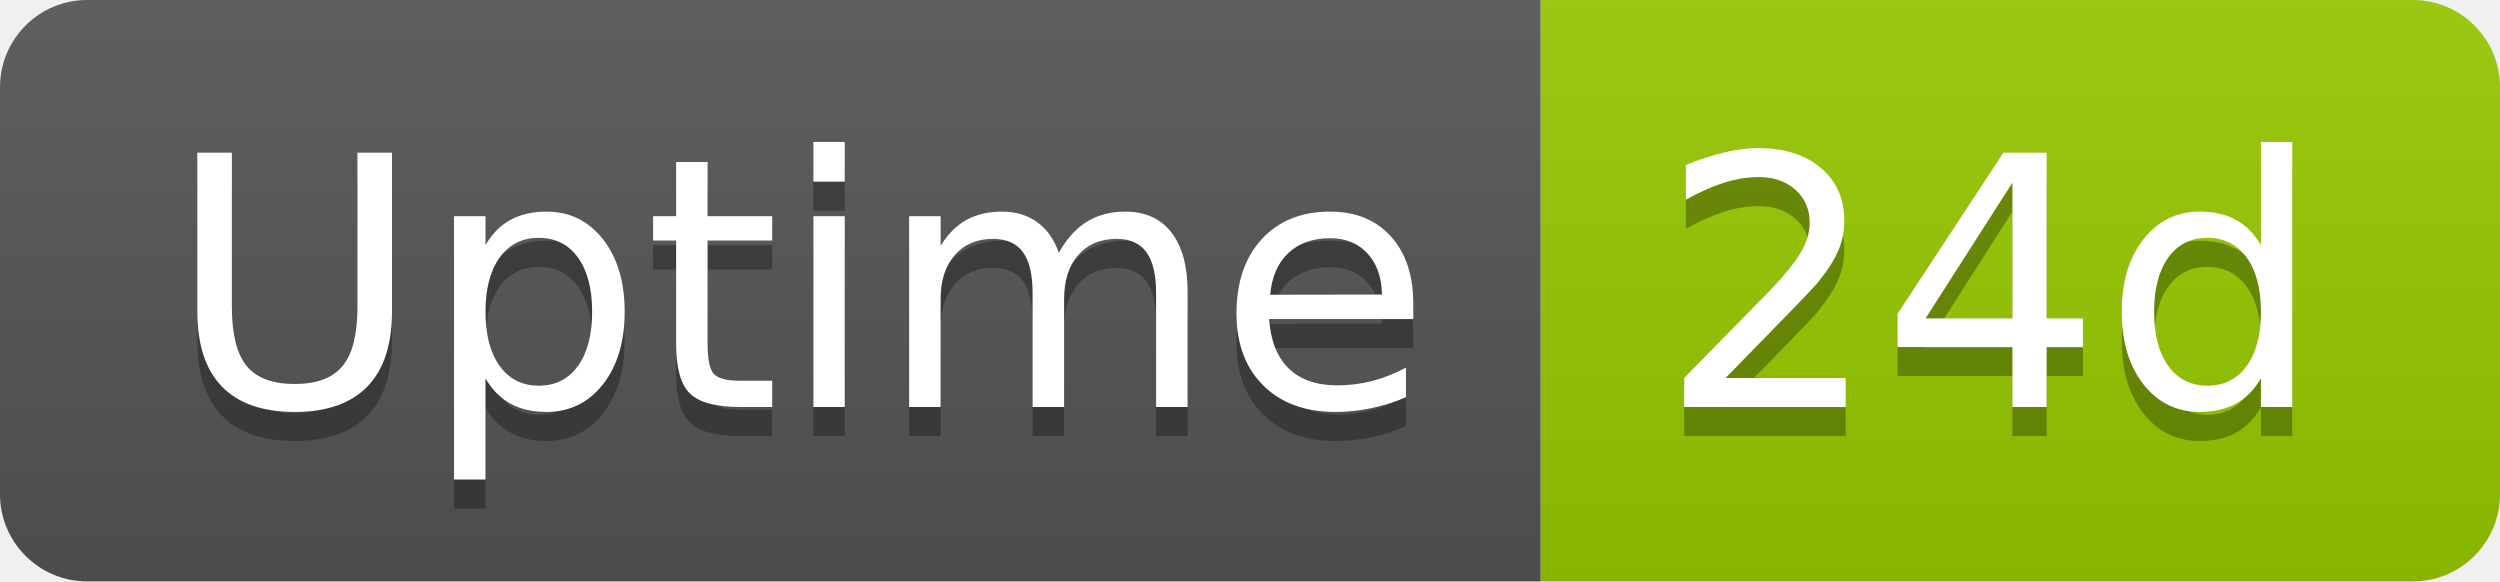
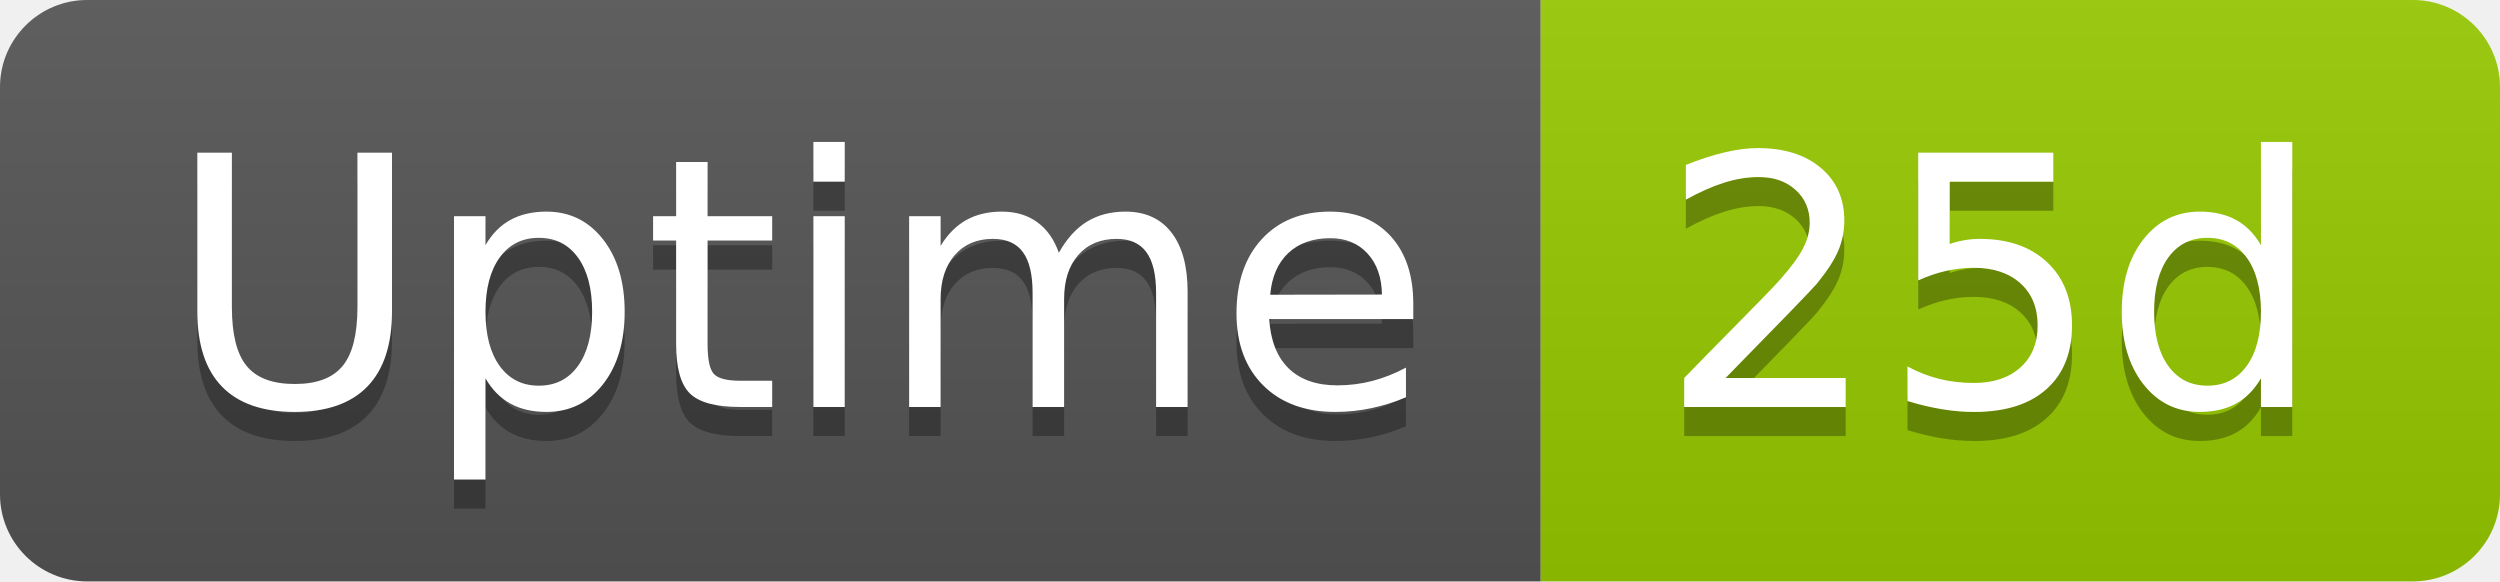
- <svg xmlns="http://www.w3.org/2000/svg" width="86" height="20" role="img" aria-label="Uptime: 24d">
+ <svg xmlns="http://www.w3.org/2000/svg" width="86" height="20" role="img" aria-label="Uptime: 25d">
  <linearGradient id="s" x2="0" y2="100%">
    <stop offset="0" stop-color="#bbb" stop-opacity=".1" />
    <stop offset="1" stop-opacity=".1" />
  </linearGradient>
  <clipPath id="r">
    <rect width="86" height="20" rx="3" fill="#fff" />
  </clipPath>
  <g clip-path="url(#r)">
    <rect width="53" height="20" fill="#555" />
    <rect x="53" width="33" height="20" fill="#97ca00" />
    <rect width="86" height="20" fill="url(#s)" />
  </g>
  <g fill="#fff" text-anchor="middle" font-family="Verdana,Geneva,DejaVu Sans,sans-serif" text-rendering="geometricPrecision" font-size="120">
    <text aria-hidden="true" x="275" y="150" fill="#010101" fill-opacity=".3" transform="scale(.1)" textLength="418">Uptime</text>
    <text x="275" y="140" transform="scale(.1)" fill="#fff" textLength="418">Uptime</text>
-     <text aria-hidden="true" x="685" y="150" fill="#010101" fill-opacity=".3" transform="scale(.1)" textLength="228">24d</text>
-     <text x="685" y="140" transform="scale(.1)" fill="#fff" textLength="228">24d</text>
+     <text aria-hidden="true" x="685" y="150" fill="#010101" fill-opacity=".3" transform="scale(.1)" textLength="228">25d</text>
+     <text x="685" y="140" transform="scale(.1)" fill="#fff" textLength="228">25d</text>
  </g>
</svg>
